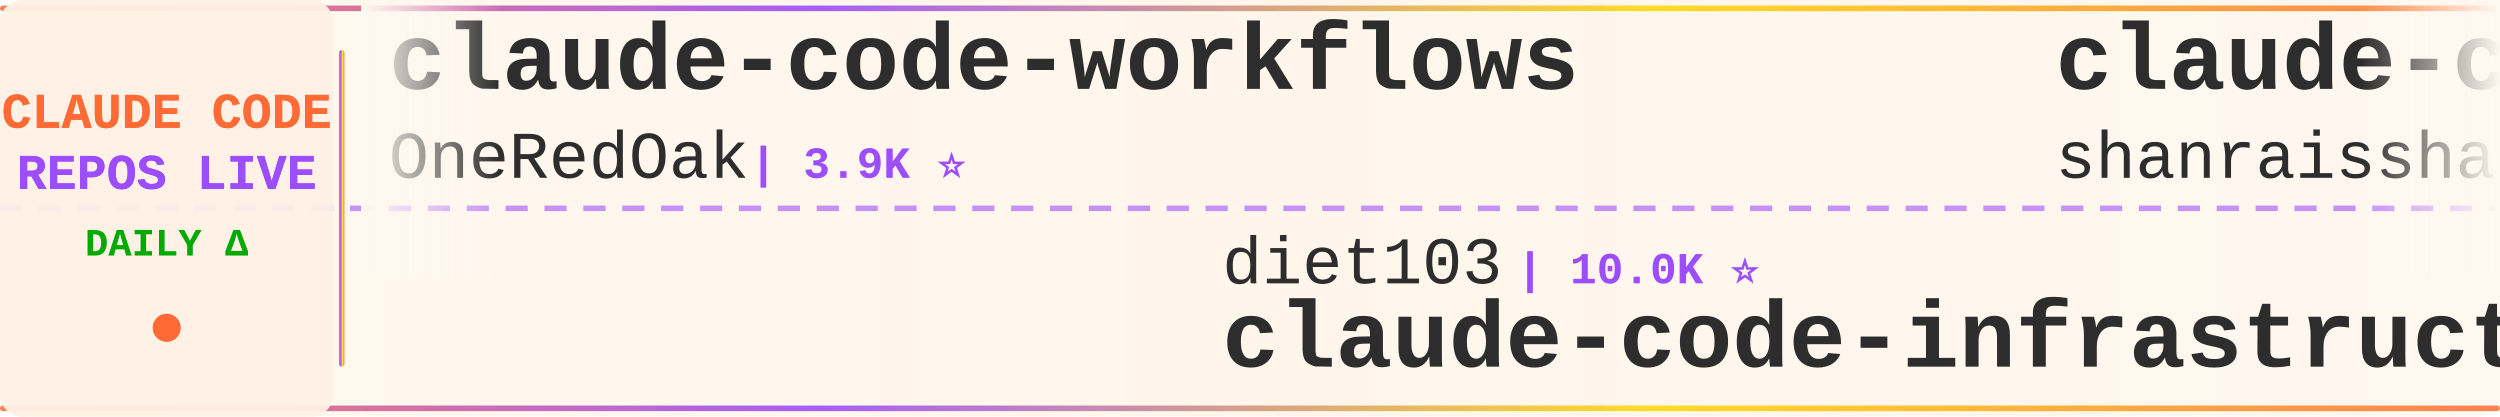
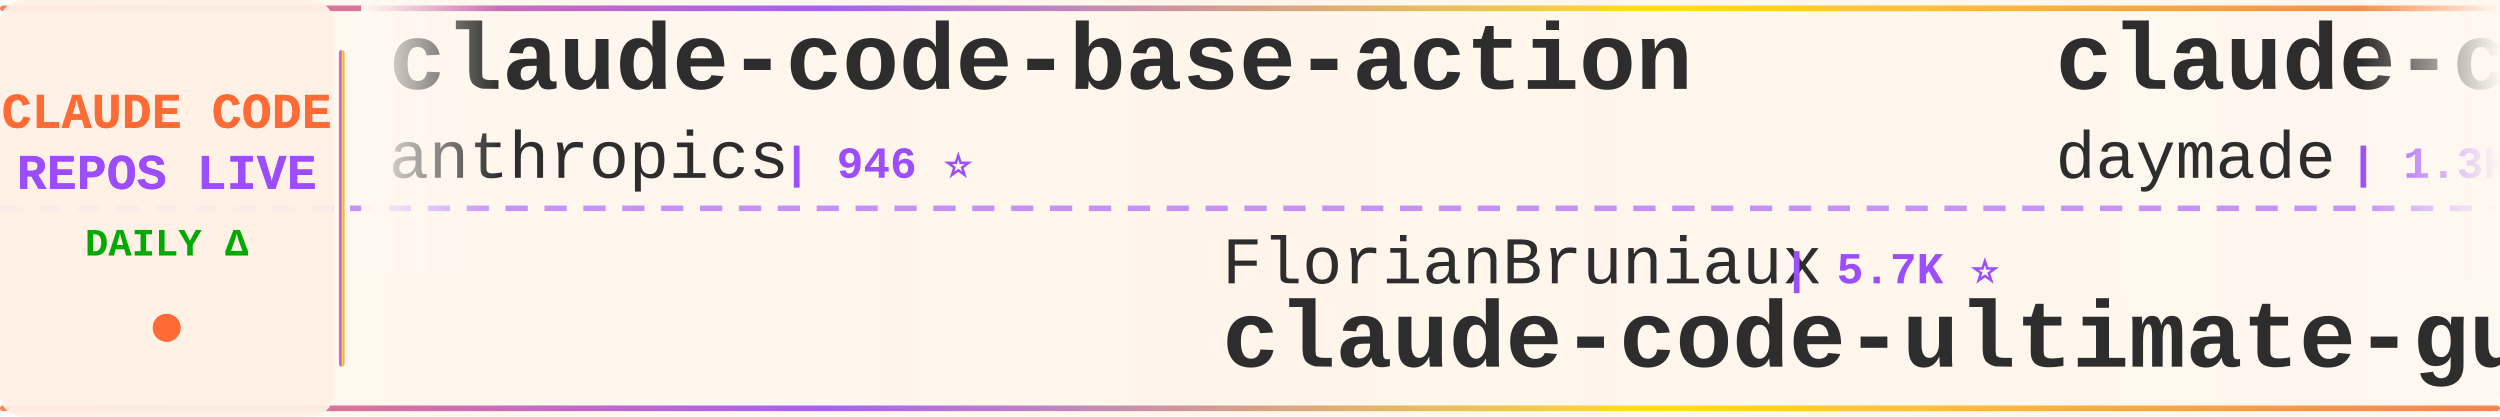
<svg xmlns="http://www.w3.org/2000/svg" width="900" height="150">
  <defs>
    <linearGradient id="tickerBg" x1="0%" y1="0%" x2="100%" y2="0%">
      <stop offset="0%" style="stop-color:#fff8f0;stop-opacity:0.98" />
      <stop offset="50%" style="stop-color:#fff5eb;stop-opacity:1" />
      <stop offset="100%" style="stop-color:#fff8f0;stop-opacity:0.98" />
    </linearGradient>
    <linearGradient id="borderGrad" x1="0%" y1="0%" x2="100%" y2="0%">
      <stop offset="0%" style="stop-color:#FF6B35;stop-opacity:0.85">
        <animate attributeName="stop-opacity" values="0.85;1;0.85" dur="2s" repeatCount="indefinite" />
      </stop>
      <stop offset="33%" style="stop-color:#9C4EFF;stop-opacity:0.9">
        <animate attributeName="stop-opacity" values="0.9;1;0.9" dur="2.2s" repeatCount="indefinite" />
      </stop>
      <stop offset="66%" style="stop-color:#FFD700;stop-opacity:0.85">
        <animate attributeName="stop-opacity" values="0.85;1;0.85" dur="1.8s" repeatCount="indefinite" />
      </stop>
      <stop offset="100%" style="stop-color:#FF6B35;stop-opacity:0.85">
        <animate attributeName="stop-opacity" values="0.85;1;0.85" dur="2s" repeatCount="indefinite" />
      </stop>
    </linearGradient>
    <filter id="textGlow">
      <feGaussianBlur stdDeviation="0.15" result="coloredBlur" />
      <feMerge>
        <feMergeNode in="coloredBlur" />
        <feMergeNode in="SourceGraphic" />
      </feMerge>
    </filter>
    <filter id="metricGlow">
      <feGaussianBlur stdDeviation="0.2" result="coloredBlur" />
      <feMerge>
        <feMergeNode in="coloredBlur" />
        <feMergeNode in="SourceGraphic" />
      </feMerge>
    </filter>
    <linearGradient id="leftFade" x1="0%" y1="0%" x2="100%" y2="0%">
      <stop offset="0%" style="stop-color:#fff8f0;stop-opacity:1" />
      <stop offset="100%" style="stop-color:#fff8f0;stop-opacity:0" />
    </linearGradient>
    <linearGradient id="rightFade" x1="0%" y1="0%" x2="100%" y2="0%">
      <stop offset="0%" style="stop-color:#fff8f0;stop-opacity:0" />
      <stop offset="100%" style="stop-color:#fff8f0;stop-opacity:1" />
    </linearGradient>
  </defs>
  <rect width="900" height="150" fill="url(#tickerBg)" rx="8" />
  <rect x="0" y="2" width="900" height="2" fill="url(#borderGrad)" rx="1" />
  <rect x="0" y="146" width="900" height="2" fill="url(#borderGrad)" rx="1" />
  <line x1="0" y1="75" x2="900" y2="75" stroke="#9C4EFF" stroke-width="2" stroke-dasharray="8 6" opacity="0.6" />
  <rect x="0" y="0" width="120" height="150" fill="#fff0e6" opacity="0.95" rx="8" />
  <text x="60" y="46" font-family="'Courier New', monospace" font-size="18" font-weight="bold" fill="#FF6B35" text-anchor="middle" filter="url(#textGlow)">
    CLAUDE CODE
  </text>
  <text x="60" y="68" font-family="'Courier New', monospace" font-size="18" font-weight="bold" fill="#9C4EFF" text-anchor="middle" filter="url(#textGlow)">
    REPOS LIVE
  </text>
  <text x="60" y="92" font-family="'Courier New', monospace" font-size="14" font-weight="bold" fill="#00aa00" text-anchor="middle">
    DAILY Δ
  </text>
  <circle cx="60" cy="118" r="5" fill="#FF6B35" filter="url(#metricGlow)">
    <animate attributeName="r" values="4;6;4" dur="1.5s" repeatCount="indefinite" />
    <animate attributeName="opacity" values="0.6;1;0.6" dur="1.5s" repeatCount="indefinite" />
  </circle>
  <rect x="122" y="18" width="2" height="114" fill="url(#borderGrad)" rx="1" />
  <clipPath id="tickerClip">
    <rect x="130" y="0" width="770" height="150" />
  </clipPath>
  <g clip-path="url(#tickerClip)">
    <g id="tickerItems">
      <animateTransform attributeName="transform" attributeType="XML" type="translate" from="0 0" to="-3000 0" dur="54s" repeatCount="indefinite" />
      <g transform="translate(0, 0)">
-         <text x="140" y="32" font-family="'Courier New', monospace" font-size="34" font-weight="bold" fill="#2d2d2d">claude-code-workflows</text>
-         <text x="140" y="64" font-family="'Courier New', monospace" font-size="24" font-weight="normal" fill="#2d2d2d" opacity="1.0">OneRedOak</text>
-         <text x="270" y="64" font-family="'Courier New', monospace" font-size="16" font-weight="bold" fill="#9C4EFF"> | 3.9K ⭐</text>
+         <text x="140" y="32" font-family="'Courier New', monospace" font-size="34" font-weight="bold" fill="#2d2d2d">claude-code-base-action</text>
+         <text x="140" y="64" font-family="'Courier New', monospace" font-size="24" font-weight="normal" fill="#2d2d2d" opacity="1.0">anthropics</text>
+         <text x="282" y="64" font-family="'Courier New', monospace" font-size="16" font-weight="bold" fill="#9C4EFF"> | 946 ⭐</text>
      </g>
      <g transform="translate(300, 0)">
-         <text x="140" y="102" font-family="'Courier New', monospace" font-size="24" font-weight="normal" fill="#2d2d2d" opacity="1.0">diet103</text>
-         <text x="246" y="102" font-family="'Courier New', monospace" font-size="16" font-weight="bold" fill="#9C4EFF"> | 10.0K ⭐</text>
-         <text x="140" y="132" font-family="'Courier New', monospace" font-size="34" font-weight="bold" fill="#2d2d2d">claude-code-infrastructu...</text>
+         <text x="140" y="102" font-family="'Courier New', monospace" font-size="24" font-weight="normal" fill="#2d2d2d" opacity="1.0">FlorianBruniaux</text>
+         <text x="342" y="102" font-family="'Courier New', monospace" font-size="16" font-weight="bold" fill="#9C4EFF"> | 5.7K ⭐</text>
+         <text x="140" y="132" font-family="'Courier New', monospace" font-size="34" font-weight="bold" fill="#2d2d2d">claude-code-ultimate-gui...</text>
      </g>
      <g transform="translate(600, 0)">
-         <text x="140" y="32" font-family="'Courier New', monospace" font-size="34" font-weight="bold" fill="#2d2d2d">claude-code-best-practic...</text>
-         <text x="140" y="64" font-family="'Courier New', monospace" font-size="24" font-weight="normal" fill="#2d2d2d" opacity="1.0">shanraisshan</text>
-         <text x="306" y="64" font-family="'Courier New', monospace" font-size="16" font-weight="bold" fill="#9C4EFF"> | 64.5K ⭐ +2</text>
+         <text x="140" y="32" font-family="'Courier New', monospace" font-size="34" font-weight="bold" fill="#2d2d2d">claude-code-skills</text>
+         <text x="140" y="64" font-family="'Courier New', monospace" font-size="24" font-weight="normal" fill="#2d2d2d" opacity="1.0">daymade</text>
+         <text x="246" y="64" font-family="'Courier New', monospace" font-size="16" font-weight="bold" fill="#9C4EFF"> | 1.3K ⭐</text>
      </g>
      <g transform="translate(900, 0)">
-         <text x="140" y="102" font-family="'Courier New', monospace" font-size="24" font-weight="normal" fill="#2d2d2d" opacity="1.0">1rgs</text>
-         <text x="210" y="102" font-family="'Courier New', monospace" font-size="16" font-weight="bold" fill="#9C4EFF"> | 3.7K ⭐</text>
-         <text x="140" y="132" font-family="'Courier New', monospace" font-size="34" font-weight="bold" fill="#2d2d2d">claude-code-proxy</text>
+         <text x="140" y="102" font-family="'Courier New', monospace" font-size="24" font-weight="normal" fill="#2d2d2d" opacity="1.0">alejandrobalderas</text>
+         <text x="366" y="102" font-family="'Courier New', monospace" font-size="16" font-weight="bold" fill="#9C4EFF"> | 2.8K ⭐</text>
+         <text x="140" y="132" font-family="'Courier New', monospace" font-size="34" font-weight="bold" fill="#2d2d2d">claude-code-from-source</text>
      </g>
      <g transform="translate(1200, 0)">
-         <text x="140" y="32" font-family="'Courier New', monospace" font-size="34" font-weight="bold" fill="#2d2d2d">ECC</text>
-         <text x="140" y="64" font-family="'Courier New', monospace" font-size="24" font-weight="normal" fill="#2d2d2d" opacity="1.0">affaan-m</text>
-         <text x="258" y="64" font-family="'Courier New', monospace" font-size="16" font-weight="bold" fill="#9C4EFF"> | 240.2K ⭐ +7</text>
+         <text x="140" y="32" font-family="'Courier New', monospace" font-size="34" font-weight="bold" fill="#2d2d2d">claude-code-templates</text>
+         <text x="140" y="64" font-family="'Courier New', monospace" font-size="24" font-weight="normal" fill="#2d2d2d" opacity="1.0">davila7</text>
+         <text x="246" y="64" font-family="'Courier New', monospace" font-size="16" font-weight="bold" fill="#9C4EFF"> | 30.2K ⭐ +1</text>
      </g>
      <g transform="translate(1500, 0)">
-         <text x="140" y="102" font-family="'Courier New', monospace" font-size="24" font-weight="normal" fill="#2d2d2d" opacity="1.0">WorldFlowAI</text>
-         <text x="294" y="102" font-family="'Courier New', monospace" font-size="16" font-weight="bold" fill="#9C4EFF"> | 1.3K ⭐ +4</text>
-         <text x="140" y="132" font-family="'Courier New', monospace" font-size="34" font-weight="bold" fill="#2d2d2d">everything-claude-code</text>
+         <text x="140" y="102" font-family="'Courier New', monospace" font-size="24" font-weight="normal" fill="#2d2d2d" opacity="1.0">shanraisshan</text>
+         <text x="306" y="102" font-family="'Courier New', monospace" font-size="16" font-weight="bold" fill="#9C4EFF"> | 64.5K ⭐ +3</text>
+         <text x="140" y="132" font-family="'Courier New', monospace" font-size="34" font-weight="bold" fill="#2d2d2d">claude-code-best-practic...</text>
      </g>
      <g transform="translate(1800, 0)">
-         <text x="140" y="32" font-family="'Courier New', monospace" font-size="34" font-weight="bold" fill="#2d2d2d">claude-code-spec-workflo...</text>
-         <text x="140" y="64" font-family="'Courier New', monospace" font-size="24" font-weight="normal" fill="#2d2d2d" opacity="1.0">Pimzino</text>
-         <text x="246" y="64" font-family="'Courier New', monospace" font-size="16" font-weight="bold" fill="#9C4EFF"> | 3.8K ⭐</text>
+         <text x="140" y="32" font-family="'Courier New', monospace" font-size="34" font-weight="bold" fill="#2d2d2d">claude-code-guide</text>
+         <text x="140" y="64" font-family="'Courier New', monospace" font-size="24" font-weight="normal" fill="#2d2d2d" opacity="1.0">zebbern</text>
+         <text x="246" y="64" font-family="'Courier New', monospace" font-size="16" font-weight="bold" fill="#9C4EFF"> | 4.6K ⭐</text>
      </g>
      <g transform="translate(2100, 0)">
-         <text x="140" y="102" font-family="'Courier New', monospace" font-size="24" font-weight="normal" fill="#2d2d2d" opacity="1.0">ChrisWiles</text>
-         <text x="282" y="102" font-family="'Courier New', monospace" font-size="16" font-weight="bold" fill="#9C4EFF"> | 6.0K ⭐ +1</text>
-         <text x="140" y="132" font-family="'Courier New', monospace" font-size="34" font-weight="bold" fill="#2d2d2d">claude-code-showcase</text>
+         <text x="140" y="102" font-family="'Courier New', monospace" font-size="24" font-weight="normal" fill="#2d2d2d" opacity="1.0">lintsinghua</text>
+         <text x="294" y="102" font-family="'Courier New', monospace" font-size="16" font-weight="bold" fill="#9C4EFF"> | 4.1K ⭐</text>
+         <text x="140" y="132" font-family="'Courier New', monospace" font-size="34" font-weight="bold" fill="#2d2d2d">claude-code-book</text>
      </g>
      <g transform="translate(2400, 0)">
-         <text x="140" y="32" font-family="'Courier New', monospace" font-size="34" font-weight="bold" fill="#2d2d2d">edmunds-claude-code</text>
-         <text x="140" y="64" font-family="'Courier New', monospace" font-size="24" font-weight="normal" fill="#2d2d2d" opacity="1.0">edmund-io</text>
-         <text x="270" y="64" font-family="'Courier New', monospace" font-size="16" font-weight="bold" fill="#9C4EFF"> | 1.5K ⭐</text>
+         <text x="140" y="32" font-family="'Courier New', monospace" font-size="34" font-weight="bold" fill="#2d2d2d">Claude-Code</text>
+         <text x="140" y="64" font-family="'Courier New', monospace" font-size="24" font-weight="normal" fill="#2d2d2d" opacity="1.0">pengchengneo</text>
+         <text x="306" y="64" font-family="'Courier New', monospace" font-size="16" font-weight="bold" fill="#9C4EFF"> | 1.7K ⭐</text>
      </g>
      <g transform="translate(2700, 0)">
-         <text x="140" y="102" font-family="'Courier New', monospace" font-size="24" font-weight="normal" fill="#2d2d2d" opacity="1.0">fuergaosi233</text>
-         <text x="306" y="102" font-family="'Courier New', monospace" font-size="16" font-weight="bold" fill="#9C4EFF"> | 2.8K ⭐ +1</text>
-         <text x="140" y="132" font-family="'Courier New', monospace" font-size="34" font-weight="bold" fill="#2d2d2d">claude-code-proxy</text>
+         <text x="140" y="102" font-family="'Courier New', monospace" font-size="24" font-weight="normal" fill="#2d2d2d" opacity="1.0">Windy3f3f3f3f</text>
+         <text x="318" y="102" font-family="'Courier New', monospace" font-size="16" font-weight="bold" fill="#9C4EFF"> | 2.6K ⭐</text>
+         <text x="140" y="132" font-family="'Courier New', monospace" font-size="34" font-weight="bold" fill="#2d2d2d">claude-code-from-scratch</text>
      </g>
      <g transform="translate(3000, 0)">
-         <text x="140" y="32" font-family="'Courier New', monospace" font-size="34" font-weight="bold" fill="#2d2d2d">claude-code-workflows</text>
-         <text x="140" y="64" font-family="'Courier New', monospace" font-size="24" font-weight="normal" fill="#2d2d2d" opacity="1.0">OneRedOak</text>
-         <text x="270" y="64" font-family="'Courier New', monospace" font-size="16" font-weight="bold" fill="#9C4EFF"> | 3.9K ⭐</text>
+         <text x="140" y="32" font-family="'Courier New', monospace" font-size="34" font-weight="bold" fill="#2d2d2d">claude-code-base-action</text>
+         <text x="140" y="64" font-family="'Courier New', monospace" font-size="24" font-weight="normal" fill="#2d2d2d" opacity="1.0">anthropics</text>
+         <text x="282" y="64" font-family="'Courier New', monospace" font-size="16" font-weight="bold" fill="#9C4EFF"> | 946 ⭐</text>
      </g>
      <g transform="translate(3300, 0)">
-         <text x="140" y="102" font-family="'Courier New', monospace" font-size="24" font-weight="normal" fill="#2d2d2d" opacity="1.0">diet103</text>
-         <text x="246" y="102" font-family="'Courier New', monospace" font-size="16" font-weight="bold" fill="#9C4EFF"> | 10.0K ⭐</text>
-         <text x="140" y="132" font-family="'Courier New', monospace" font-size="34" font-weight="bold" fill="#2d2d2d">claude-code-infrastructu...</text>
+         <text x="140" y="102" font-family="'Courier New', monospace" font-size="24" font-weight="normal" fill="#2d2d2d" opacity="1.0">FlorianBruniaux</text>
+         <text x="342" y="102" font-family="'Courier New', monospace" font-size="16" font-weight="bold" fill="#9C4EFF"> | 5.7K ⭐</text>
+         <text x="140" y="132" font-family="'Courier New', monospace" font-size="34" font-weight="bold" fill="#2d2d2d">claude-code-ultimate-gui...</text>
      </g>
      <g transform="translate(3600, 0)">
-         <text x="140" y="32" font-family="'Courier New', monospace" font-size="34" font-weight="bold" fill="#2d2d2d">claude-code-best-practic...</text>
-         <text x="140" y="64" font-family="'Courier New', monospace" font-size="24" font-weight="normal" fill="#2d2d2d" opacity="1.0">shanraisshan</text>
-         <text x="306" y="64" font-family="'Courier New', monospace" font-size="16" font-weight="bold" fill="#9C4EFF"> | 64.5K ⭐ +2</text>
+         <text x="140" y="32" font-family="'Courier New', monospace" font-size="34" font-weight="bold" fill="#2d2d2d">claude-code-skills</text>
+         <text x="140" y="64" font-family="'Courier New', monospace" font-size="24" font-weight="normal" fill="#2d2d2d" opacity="1.0">daymade</text>
+         <text x="246" y="64" font-family="'Courier New', monospace" font-size="16" font-weight="bold" fill="#9C4EFF"> | 1.3K ⭐</text>
      </g>
      <g transform="translate(3900, 0)">
-         <text x="140" y="102" font-family="'Courier New', monospace" font-size="24" font-weight="normal" fill="#2d2d2d" opacity="1.0">1rgs</text>
-         <text x="210" y="102" font-family="'Courier New', monospace" font-size="16" font-weight="bold" fill="#9C4EFF"> | 3.7K ⭐</text>
-         <text x="140" y="132" font-family="'Courier New', monospace" font-size="34" font-weight="bold" fill="#2d2d2d">claude-code-proxy</text>
+         <text x="140" y="102" font-family="'Courier New', monospace" font-size="24" font-weight="normal" fill="#2d2d2d" opacity="1.0">alejandrobalderas</text>
+         <text x="366" y="102" font-family="'Courier New', monospace" font-size="16" font-weight="bold" fill="#9C4EFF"> | 2.8K ⭐</text>
+         <text x="140" y="132" font-family="'Courier New', monospace" font-size="34" font-weight="bold" fill="#2d2d2d">claude-code-from-source</text>
      </g>
    </g>
  </g>
  <rect x="130" y="0" width="50" height="100" fill="url(#leftFade)" />
  <rect x="850" y="0" width="50" height="100" fill="url(#rightFade)" />
</svg>
